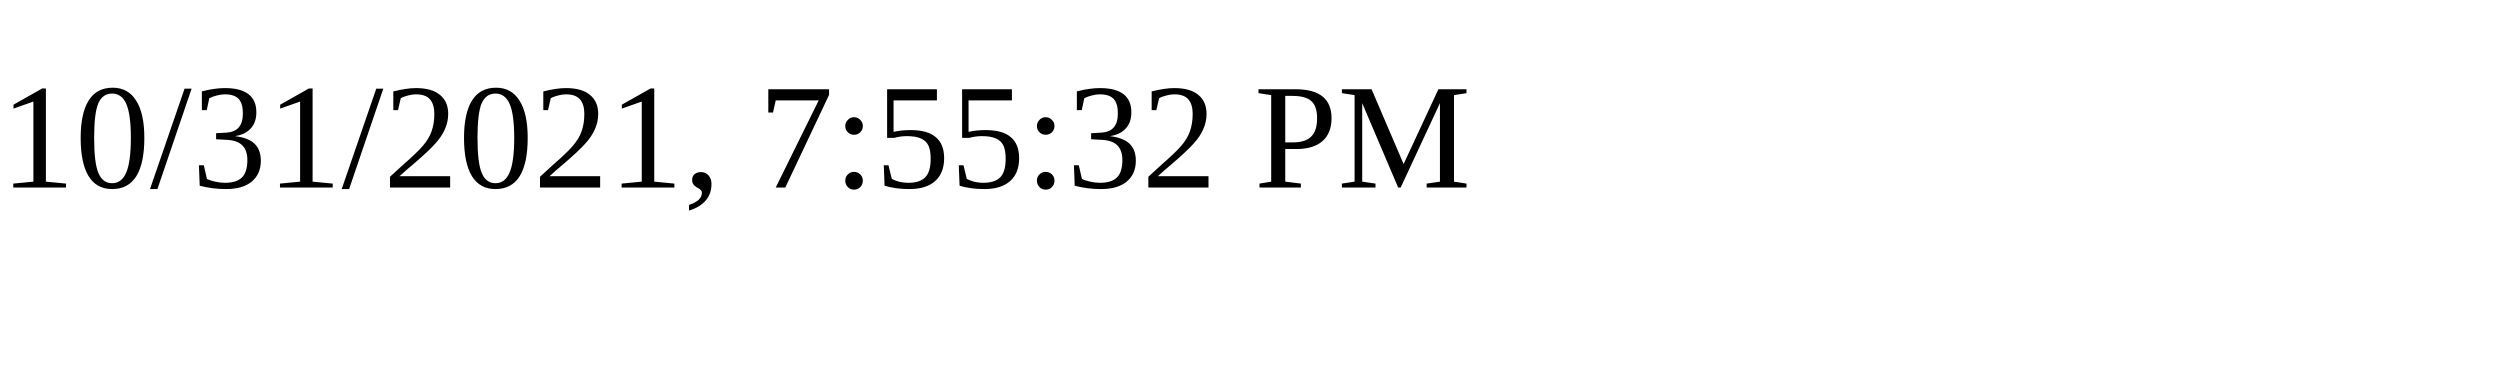
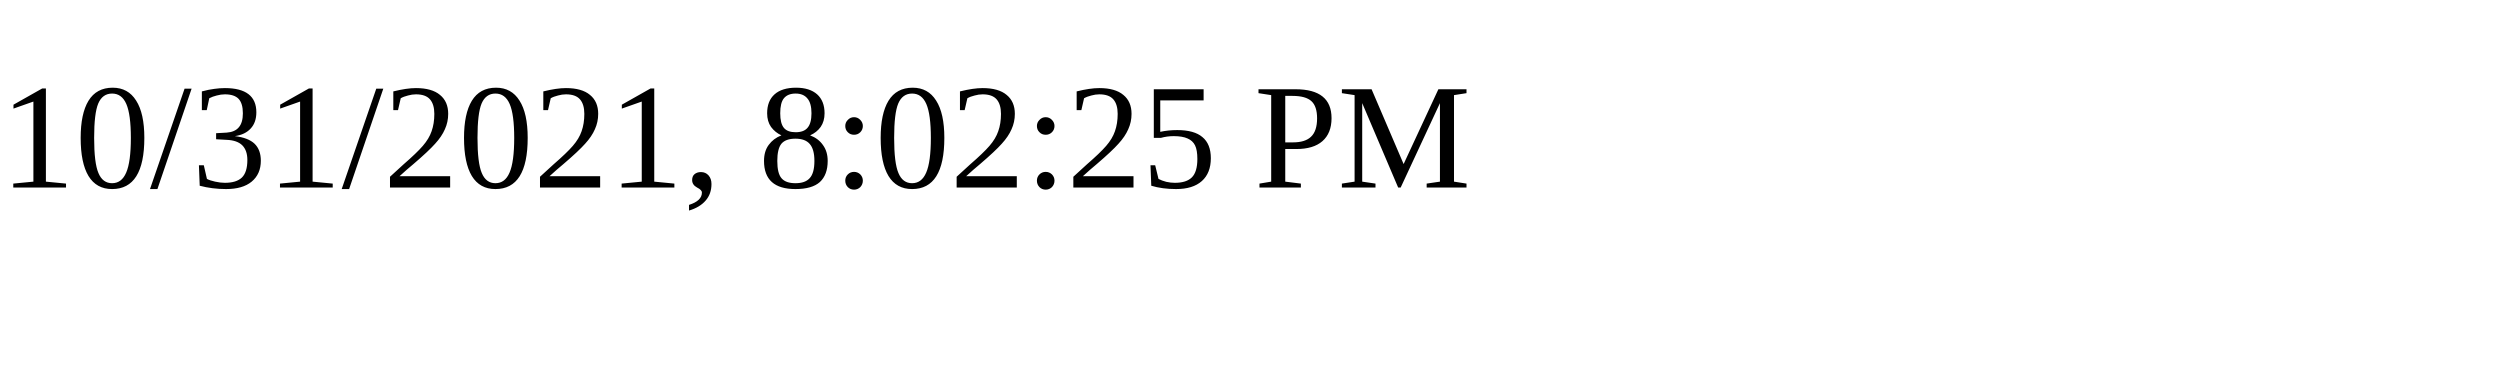
<svg xmlns="http://www.w3.org/2000/svg" height="30" width="200">
-   <text x="0" y="15">10/31/2021, 7:55:32 PM</text>
+   <text x="0" y="15">10/31/2021, 8:02:25 PM</text>
</svg>
